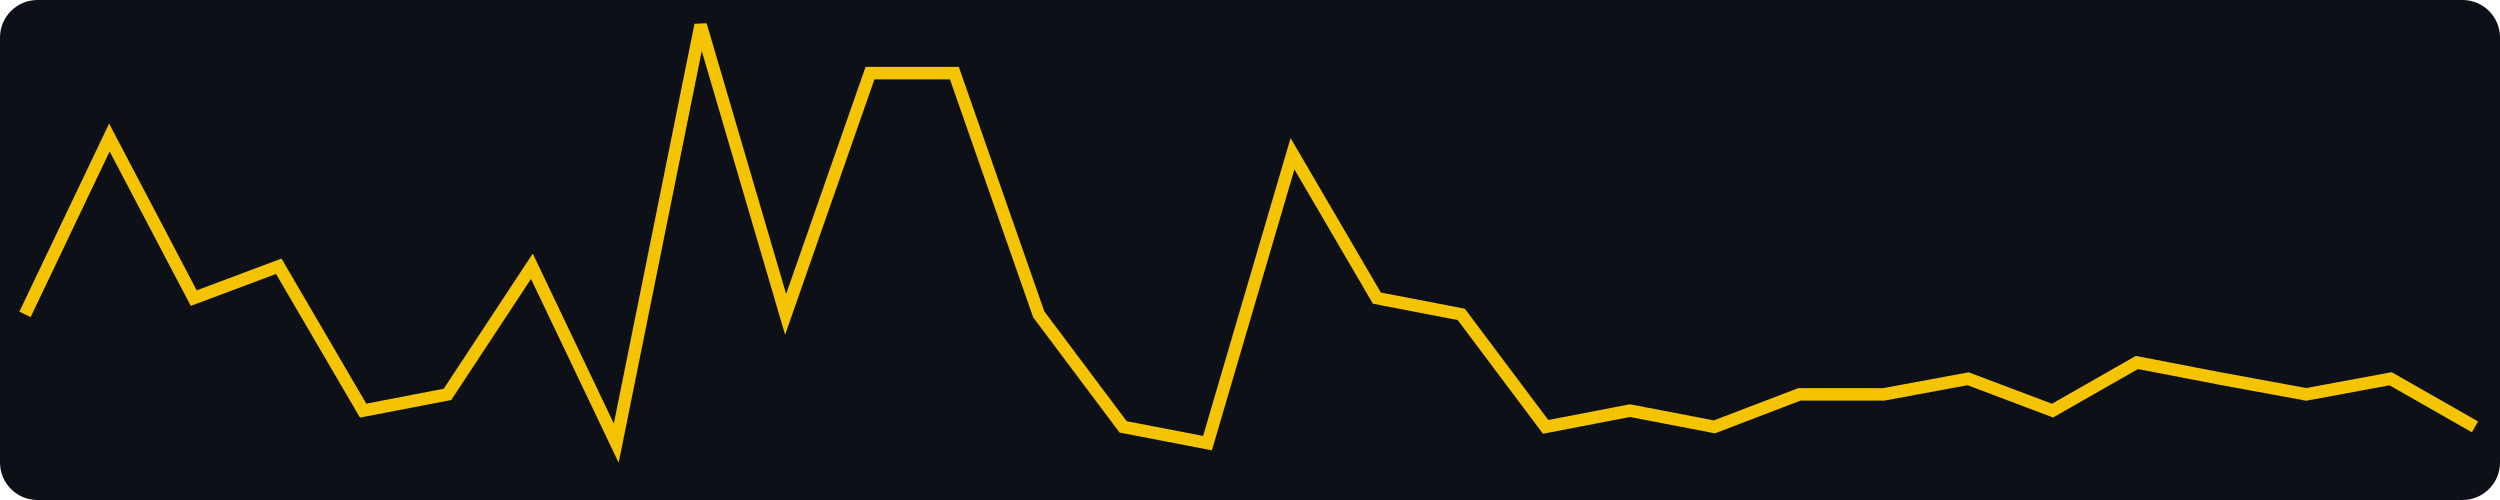
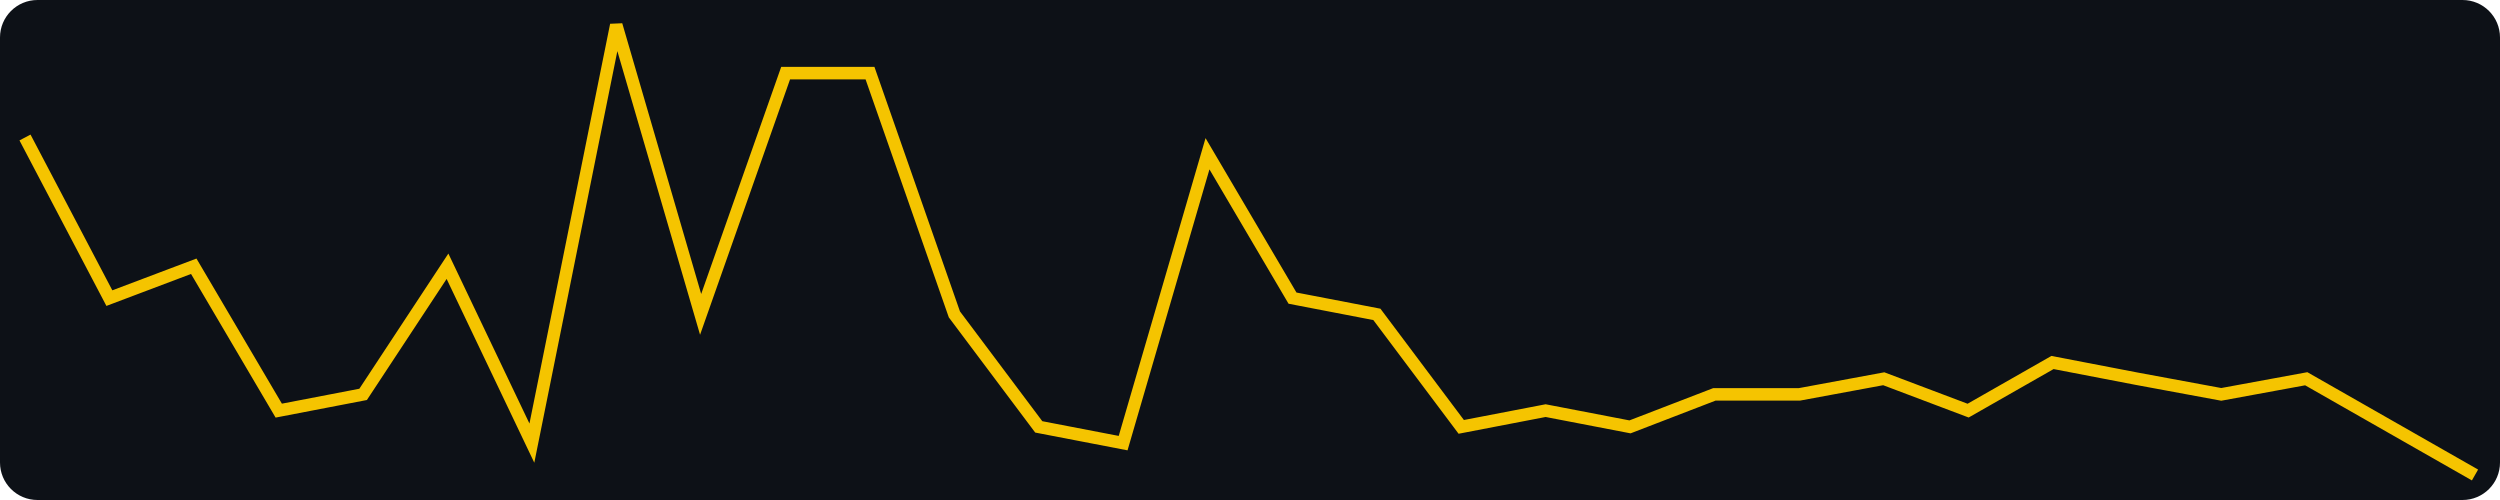
<svg xmlns="http://www.w3.org/2000/svg" width="400" height="80" viewBox="0 0 400 80" role="img" aria-label="views, last 30 days, max 28">
  <rect width="400" height="80" fill="#0d1117" rx="6" />
-   <polyline fill="none" stroke="#f5c400" stroke-width="2" points="4.0,50.3 17.5,22.0 31.0,47.7 44.6,42.6 58.1,65.7 71.6,63.1 85.1,42.6 98.6,70.9 112.1,4.0 125.7,50.3 139.2,11.7 152.7,11.7 166.2,50.3 179.7,68.3 193.2,70.9 206.8,24.6 220.3,47.7 233.8,50.3 247.3,68.3 260.8,65.7 274.3,68.3 287.9,63.1 301.4,63.1 314.9,60.6 328.4,65.7 341.9,58.0 355.4,60.6 369.0,63.1 382.5,60.6 396.0,68.3" />
+   <polyline fill="none" stroke="#f5c400" stroke-width="2" points="4.0,22.0 17.5,47.7 31.0,42.6 44.6,65.7 58.1,63.1 71.6,42.6 85.1,70.9 98.6,4.0 112.1,50.3 125.7,11.7 139.2,11.7 152.7,50.3 166.2,68.3 179.7,70.9 193.2,24.6 206.8,47.7 220.3,50.3 233.8,68.3 247.3,65.7 260.8,68.3 274.3,63.1 287.9,63.1 301.4,60.6 314.9,65.7 328.4,58.0 341.9,60.6 355.4,63.1 369.0,60.6 382.5,68.3 396.0,76.0" />
</svg>
